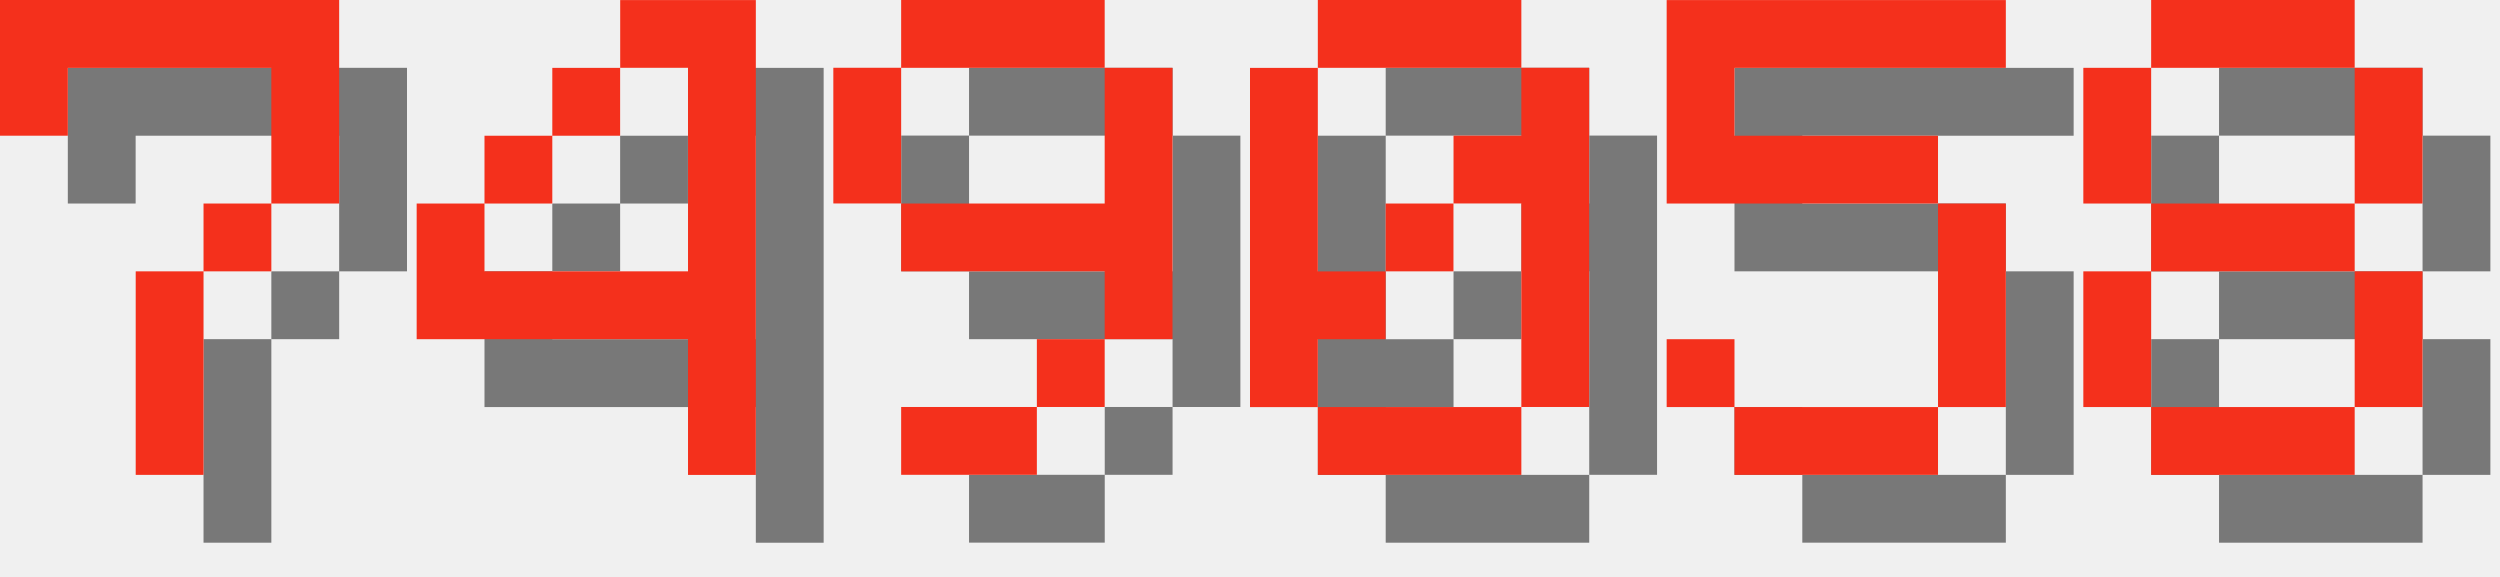
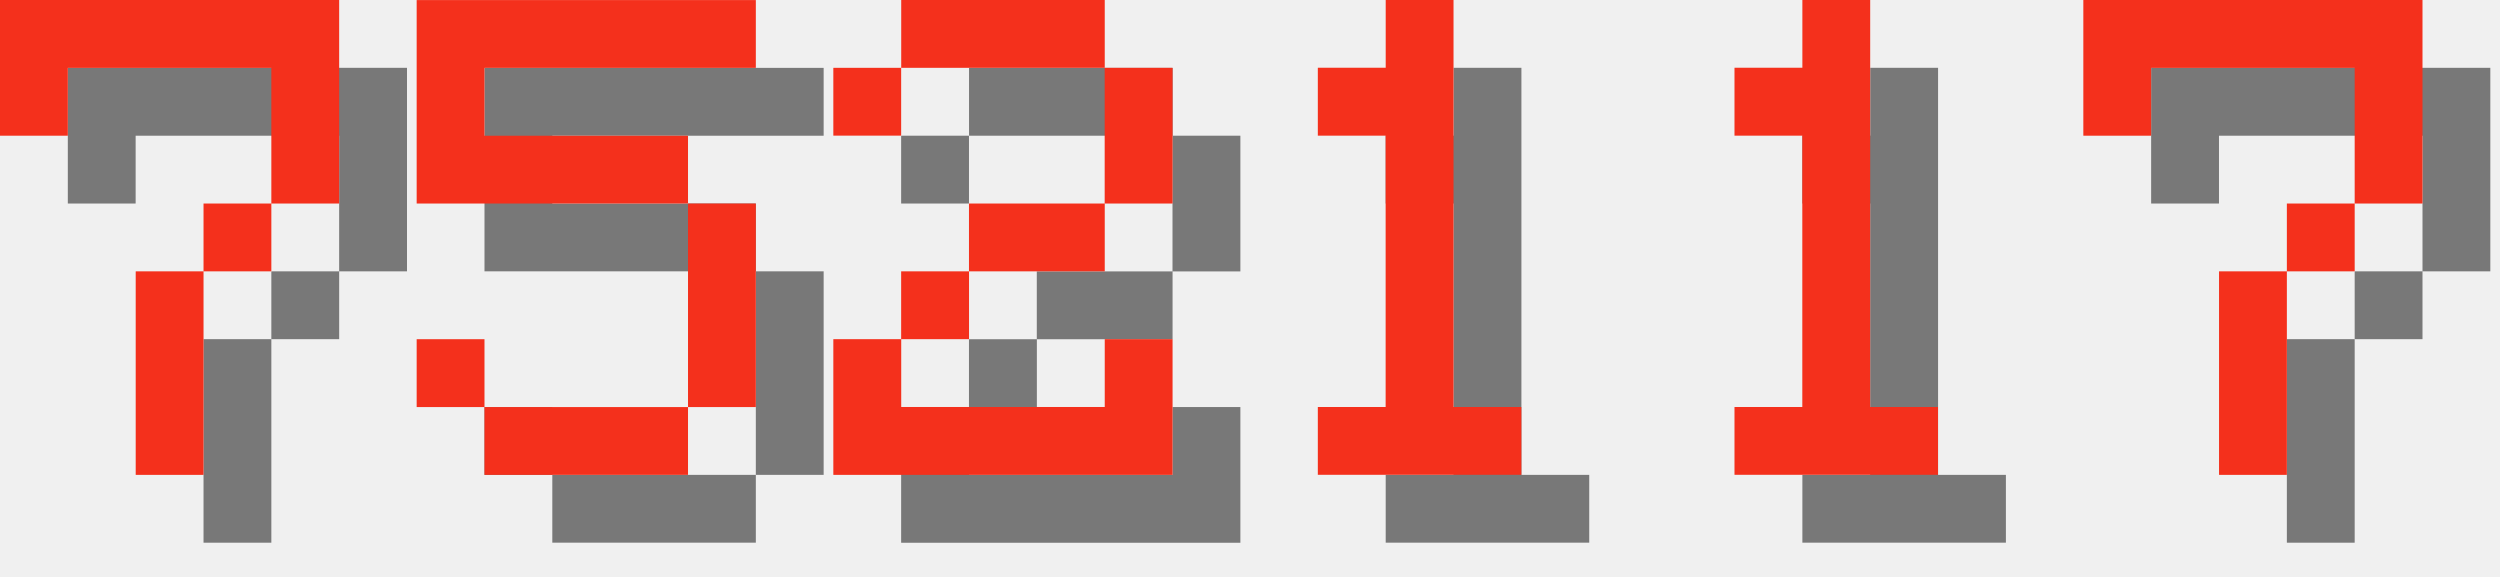
<svg xmlns="http://www.w3.org/2000/svg" version="1.1" width="156.0" height="36">
  <style>
        .text-foreground {
            fill: #F4301C;
        }
        .text-shadow {
            fill: #000000;
            fill-opacity: 0.5;
        }
    </style>
  <g class="digit" id="digit_7" transform="translate(0.0, 0), scale(4)">
    <path id="digit_7_shadow" class="text-shadow" d="m1.058 1.058 2e-6 2.117h1.058v-1.058h3.175v1.058l2e-7 1.058h-1.058v1.058h-1.058l4e-7 3.175 1.058 1e-7v-3.175h1.058v-1.058h1.058l5e-7 -1.058v-2.117z" fill-opacity=".5" style="paint-order:stroke fill markers" />
    <path id="digit_7_fg" class="text-foreground" d="m0 0 2e-6 2.117h1.058v-1.058h3.175v1.058l2e-7 1.058h-1.058v1.058h-1.058l4e-7 3.175 1.058 1e-7v-3.175h1.058v-1.058h1.058l5e-7 -1.058v-2.117z" fill="#fff" style="paint-order:stroke fill markers" />
  </g>
-   <g class="digit" id="digit_4" transform="translate(26.0, 0), scale(4)">
-     <path id="digit_4_shadow" class="text-shadow" d="m4.233 1.058v1.058h1.058v3.175h-3.175v-1.058h-1.058v2.117h4.233v2.117h1.058v-7.408h-2.117zm-2.117 3.175h1.058v-1.058h-1.058v1.058zm1.058-1.058h1.058v-1.058h-1.058v1.058z" fill-opacity=".5" style="paint-order:stroke fill markers" />
-     <path id="digit_4_fg" class="text-foreground" d="m3.175 0v1.058h1.058v3.175h-3.175v-1.058h-1.058v2.117h4.233v2.117h1.058v-7.408h-2.117zm-2.117 3.175h1.058v-1.058h-1.058v1.058zm1.058-1.058h1.058v-1.058h-1.058v1.058z" fill="#fff" style="paint-order:stroke fill markers" />
-   </g>
-   <g class="digit" id="digit_9" transform="translate(52.0, 0), scale(4)">
-     <path id="digit_9_shadow" class="text-shadow" d="m2.117 1.058v1.058h3.175v-1.058h-3.175zm3.175 1.058v2.117h-3.175v1.058h3.175v1.058h1.058v-4.233h-1.058zm0 4.233h-1.058v1.058h1.058v-1.058zm-1.058 1.058h-2.117v1.058h2.117v-1.058zm-2.117-3.175v-2.117h-1.058v2.117h1.058z" fill-opacity=".5" style="paint-order:stroke fill markers" />
-     <path id="digit_9_fg" class="text-foreground" d="m1.058 0v1.058h3.175v-1.058h-3.175zm3.175 1.058v2.117h-3.175v1.058h3.175v1.058h1.058v-4.233h-1.058zm0 4.233h-1.058v1.058h1.058v-1.058zm-1.058 1.058h-2.117v1.058h2.117v-1.058zm-2.117-3.175v-2.117h-1.058v2.117h1.058z" fill="#fff" style="paint-order:stroke fill markers" />
-   </g>
-   <g class="digit" id="digit_0" transform="translate(78.0, 0), scale(4)">
-     <path id="digit_0_shadow" class="text-shadow" d="m2.117 1.058v1.058h3.175v-1.058h-3.175zm3.175 1.058v1.058h-1.058v1.058h1.058v3.175h1.058v-5.292h-1.058zm0 5.292h-3.175v1.058h3.175v-1.058zm-3.175 0v-1.058h1.058v-1.058h-1.058v-3.175h-1.058v5.292h1.058zm1.058-2.117h1.058v-1.058h-1.058v1.058z" fill-opacity=".5" style="paint-order:stroke fill markers" />
-     <path id="digit_0_fg" class="text-foreground" d="m1.058 0v1.058h3.175v-1.058h-3.175zm3.175 1.058v1.058h-1.058v1.058h1.058v3.175h1.058v-5.292h-1.058zm0 5.292h-3.175v1.058h3.175v-1.058zm-3.175 0v-1.058h1.058v-1.058h-1.058v-3.175h-1.058v5.292h1.058zm1.058-2.117h1.058v-1.058h-1.058v1.058z" fill="#fff" style="paint-order:stroke fill markers" />
-   </g>
-   <g class="digit" id="digit_5" transform="translate(104.0, 0), scale(4)">
+   <g class="digit" id="digit_5" transform="translate(26.0, 0), scale(4)">
    <path id="digit_5_shadow" class="text-shadow" d="m1.058 1.058v3.175h4.233v3.175h-3.175v-1.058h-1.058v1.058h1.058v1.058h3.175v-1.058h1.058v-3.175h-1.058v-1.058h-3.175v-1.058h4.233v-1.058h-5.292z" fill-opacity=".5" style="paint-order:stroke fill markers" />
    <path id="digit_5_fg" class="text-foreground" d="m0 0v3.175h4.233v3.175h-3.175v-1.058h-1.058v1.058h1.058v1.058h3.175v-1.058h1.058v-3.175h-1.058v-1.058h-3.175v-1.058h4.233v-1.058h-5.292z" fill="#fff" style="paint-order:stroke fill markers" />
  </g>
-   <g class="digit" id="digit_8" transform="translate(130.0, 0), scale(4)">
-     <path id="digit_8_shadow" class="text-shadow" d="m2.117 1.058v1.058h3.175v-1.058h-3.175zm3.175 1.058v2.117h1.058v-2.117h-1.058zm0 2.117h-3.175v1.058h3.175v-1.058zm0 1.058v2.117h1.058v-2.117h-1.058zm0 2.117h-3.175v1.058h3.175v-1.058zm-3.175 0v-2.117h-1.058v2.117h1.058zm0-3.175v-2.117h-1.058v2.117h1.058z" fill-opacity=".5" style="paint-order:stroke fill markers" />
-     <path id="digit_8_fg" class="text-foreground" d="m1.058 0v1.058h3.175v-1.058h-3.175zm3.175 1.058v2.117h1.058v-2.117h-1.058zm0 2.117h-3.175v1.058h3.175v-1.058zm0 1.058v2.117h1.058v-2.117h-1.058zm0 2.117h-3.175v1.058h3.175v-1.058zm-3.175 0v-2.117h-1.058v2.117h1.058zm0-3.175v-2.117h-1.058v2.117h1.058z" fill="#fff" style="paint-order:stroke fill markers" />
+   <g class="digit" id="digit_2" transform="translate(52.0, 0), scale(4)">
+     <path id="digit_2_shadow" class="text-shadow" d="m1.058 2.117v1.058h1.058v-1.058h3.175v2.117h-2.117v1.058h-1.058v1.058h-1.058v2.117h5.292v-2.117h-1.058v1.058h-3.175v-1.058h1.058v-1.058h2.117v-1.058h1.058v-2.117h-1.058v-1.058h-3.175v1.058h-1.058z" fill-opacity=".5" style="paint-order:stroke fill markers" />
+     <path id="digit_2_fg" class="text-foreground" d="m0 1.058v1.058h1.058v-1.058h3.175v2.117h-2.117v1.058h-1.058v1.058h-1.058v2.117h5.292v-2.117h-1.058v1.058h-3.175v-1.058h1.058v-1.058h2.117v-1.058h1.058v-2.117h-1.058v-1.058h-3.175v1.058h-1.058z" fill="#fff" style="paint-order:stroke fill markers" />
+   </g>
+   <g class="digit" id="digit_1" transform="translate(78.0, 0), scale(4)">
+     <path id="digit_1_shadow" class="text-shadow" d="m2.117 2.117v1.058h1.058v4.233h-1.058v1.058h3.175v-1.058h-1.058v-6.35h-1.058v1.058h-1.058z" fill-opacity=".5" style="paint-order:stroke fill markers" />
+     <path id="digit_1_fg" class="text-foreground" d="m1.058 1.058v1.058h1.058v4.233h-1.058v1.058h3.175v-1.058h-1.058v-6.35h-1.058v1.058h-1.058z" fill="#fff" style="paint-order:stroke fill markers" />
+   </g>
+   <g class="digit" id="digit_1" transform="translate(104.0, 0), scale(4)">
+     <path id="digit_1_shadow" class="text-shadow" d="m2.117 2.117v1.058h1.058v4.233h-1.058v1.058h3.175v-1.058h-1.058v-6.35h-1.058v1.058h-1.058z" fill-opacity=".5" style="paint-order:stroke fill markers" />
+     <path id="digit_1_fg" class="text-foreground" d="m1.058 1.058v1.058h1.058v4.233h-1.058v1.058h3.175v-1.058h-1.058v-6.35h-1.058v1.058h-1.058z" fill="#fff" style="paint-order:stroke fill markers" />
+   </g>
+   <g class="digit" id="digit_7" transform="translate(130.0, 0), scale(4)">
+     <path id="digit_7_shadow" class="text-shadow" d="m1.058 1.058 2e-6 2.117h1.058v-1.058h3.175v1.058l2e-7 1.058h-1.058v1.058h-1.058l4e-7 3.175 1.058 1e-7v-3.175h1.058v-1.058h1.058l5e-7 -1.058v-2.117z" fill-opacity=".5" style="paint-order:stroke fill markers" />
+     <path id="digit_7_fg" class="text-foreground" d="m0 0 2e-6 2.117h1.058v-1.058h3.175v1.058l2e-7 1.058h-1.058v1.058h-1.058l4e-7 3.175 1.058 1e-7v-3.175h1.058v-1.058h1.058l5e-7 -1.058v-2.117z" fill="#fff" style="paint-order:stroke fill markers" />
  </g>
</svg>
